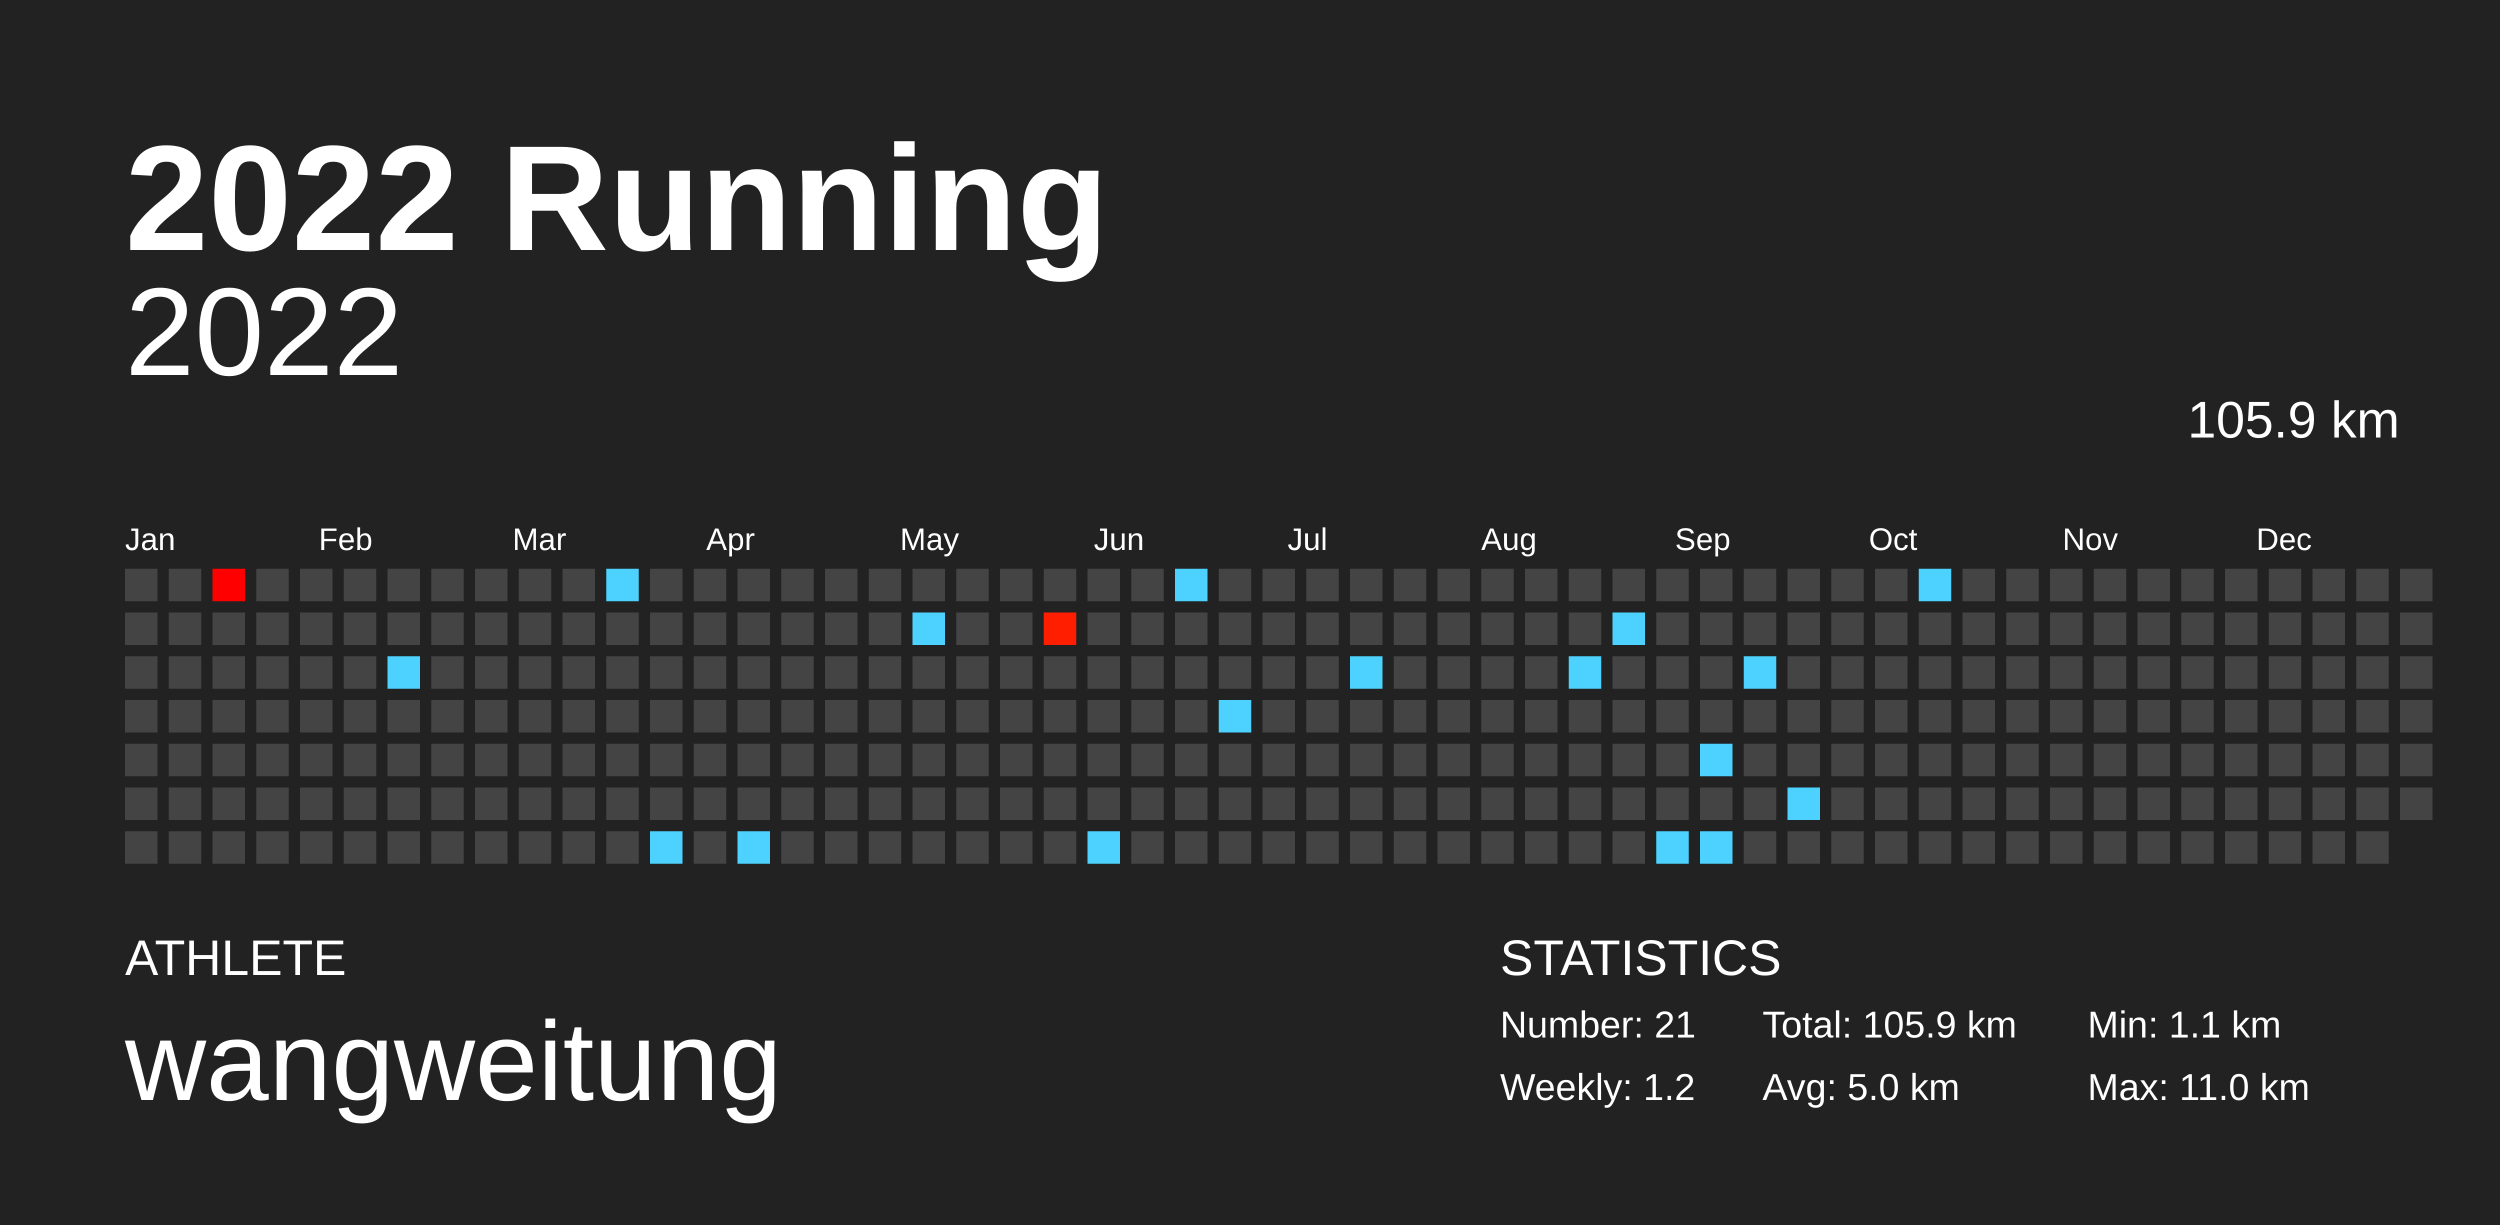
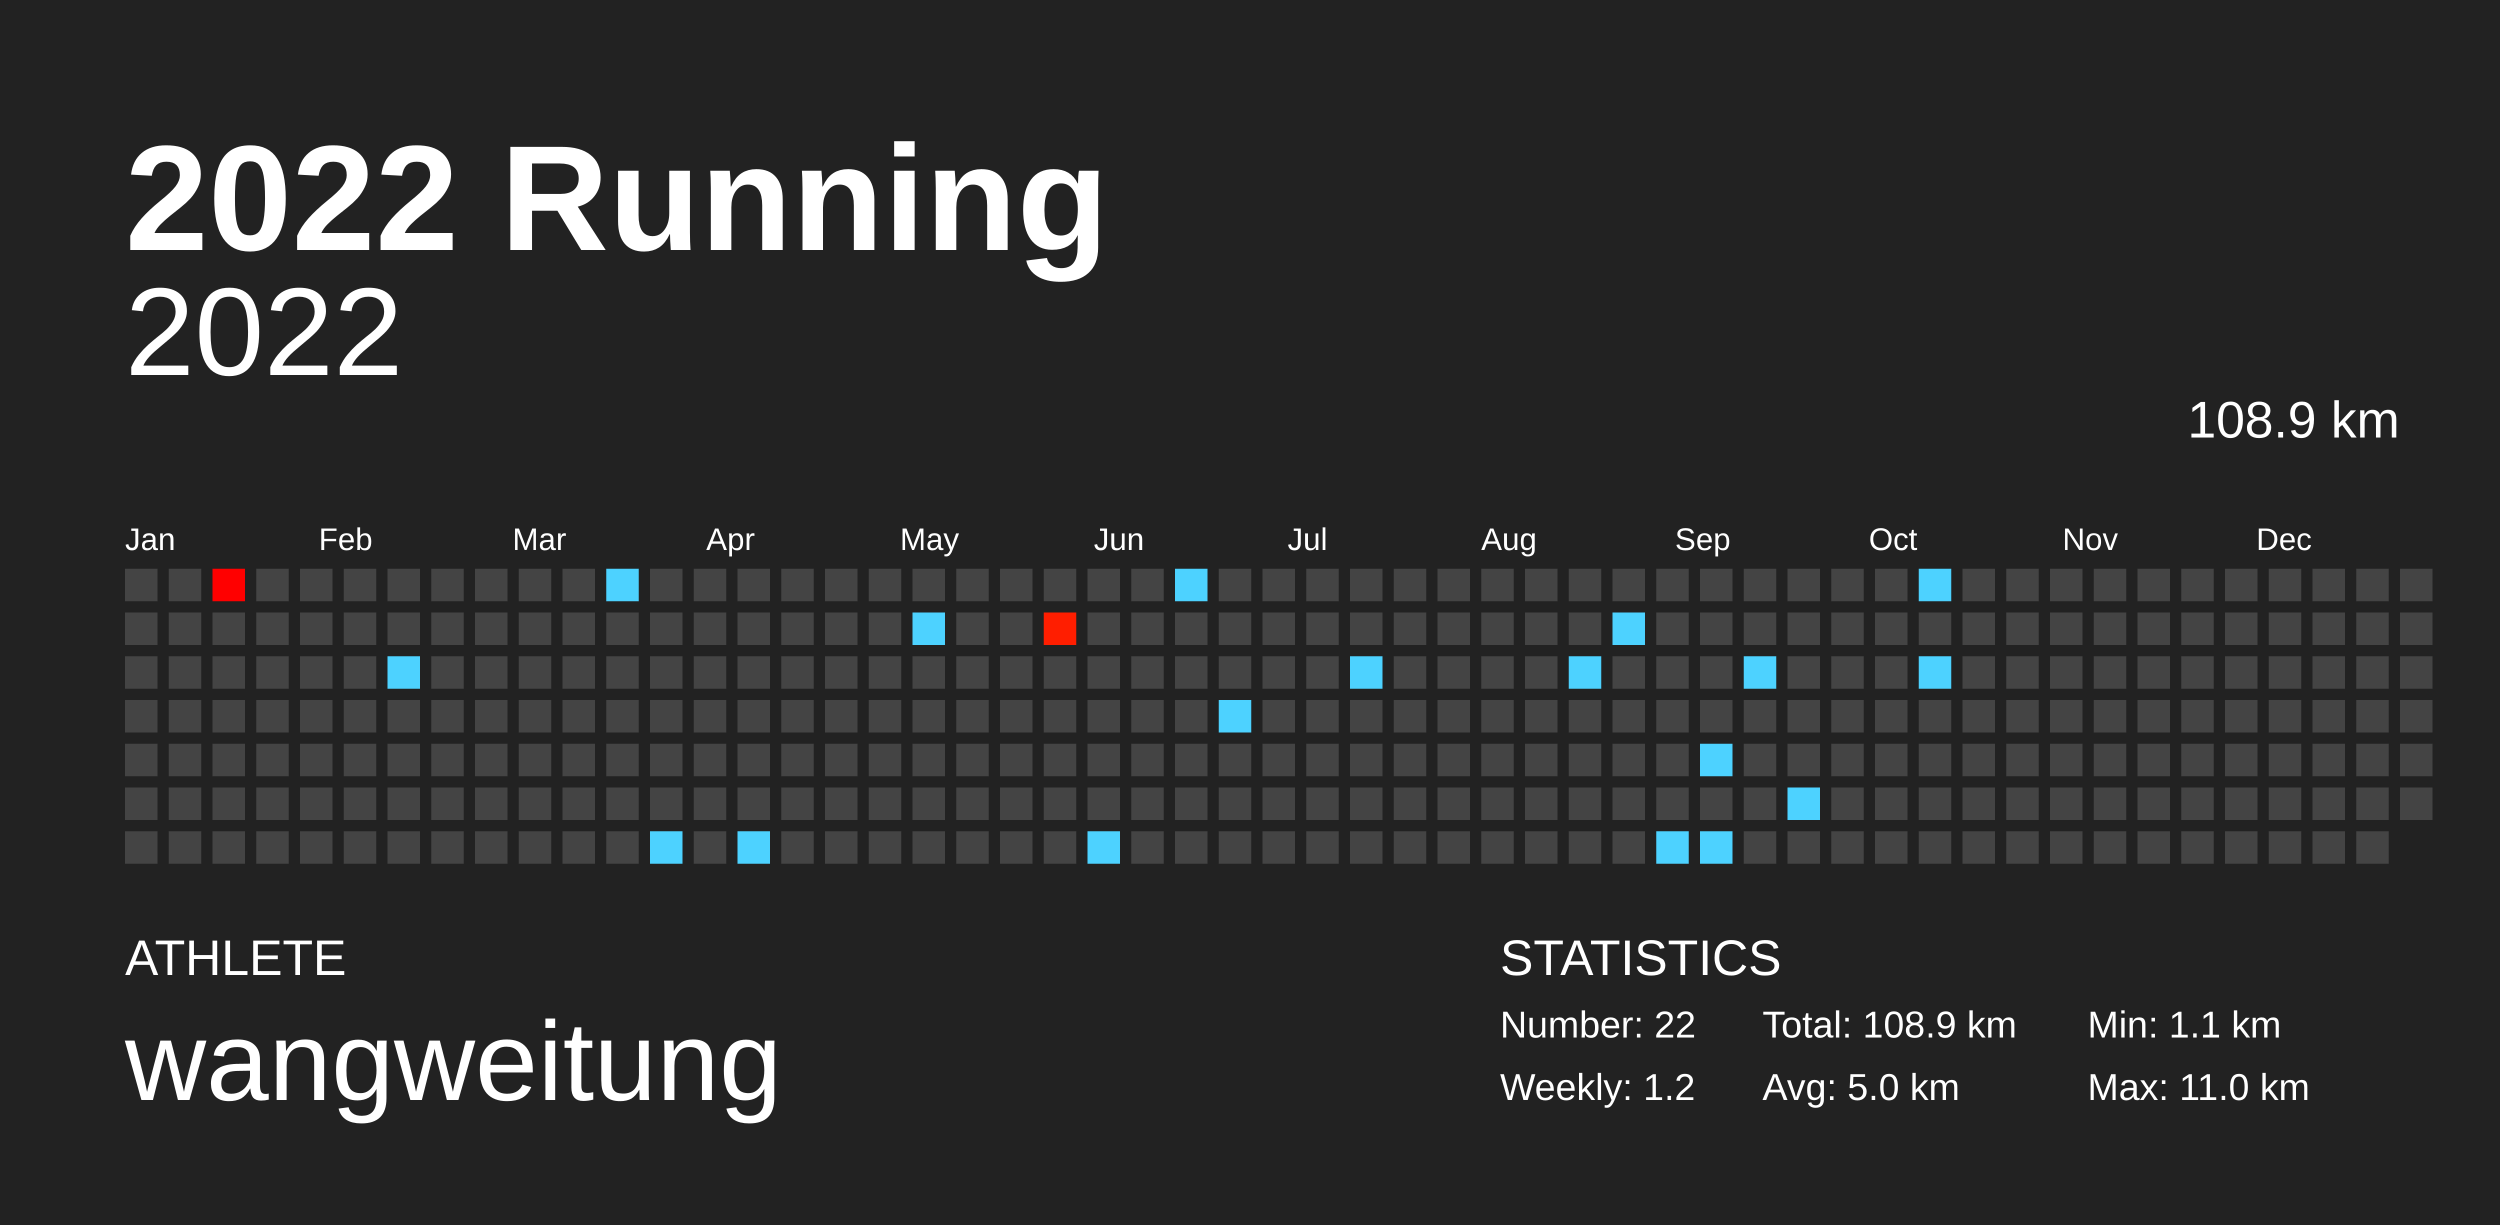
<svg xmlns="http://www.w3.org/2000/svg" baseProfile="full" height="98mm" version="1.1" viewBox="0,0,200,98" width="200mm">
  <defs />
  <rect fill="#222222" height="98" width="200" x="0" y="0" />
  <text fill="#FFFFFF" style="font-size:12px; font-family:Arial; font-weight:bold;" x="10" y="20">2022 Running</text>
  <text fill="#FFFFFF" style="font-size:4px; font-family:Arial" x="10" y="78">ATHLETE</text>
  <text fill="#FFFFFF" style="font-size:9px; font-family:Arial" x="10" y="88">wangweitung</text>
  <text fill="#FFFFFF" style="font-size:4px; font-family:Arial" x="120" y="78">STATISTICS</text>
-   <text fill="#FFFFFF" style="font-size:3px; font-family:Arial" x="120" y="83">Number: 21</text>
+   <text fill="#FFFFFF" style="font-size:3px; font-family:Arial" x="120" y="83">Number: 22</text>
  <text fill="#FFFFFF" style="font-size:3px; font-family:Arial" x="120" y="88">Weekly: 1.2</text>
-   <text fill="#FFFFFF" style="font-size:3px; font-family:Arial" x="141" y="83">Total: 105.9 km</text>
+   <text fill="#FFFFFF" style="font-size:3px; font-family:Arial" x="141" y="83">Total: 108.9 km</text>
  <text fill="#FFFFFF" style="font-size:3px; font-family:Arial" x="141" y="88">Avg: 5.0 km</text>
  <text fill="#FFFFFF" style="font-size:3px; font-family:Arial" x="167" y="83">Min: 1.1 km</text>
  <text fill="#FFFFFF" style="font-size:3px; font-family:Arial" x="167" y="88">Max: 11.0 km</text>
  <text alignment-baseline="hanging" fill="#FFFFFF" style="font-size:10.0px; font-family:Arial;" x="10" y="30">2022</text>
-   <text alignment-baseline="hanging" fill="#FFFFFF" style="font-size:4.125px; font-family:Arial;" x="175" y="35">105.9 km</text>
+   <text alignment-baseline="hanging" fill="#FFFFFF" style="font-size:4.125px; font-family:Arial;" x="175" y="35">108.9 km</text>
  <text fill="#FFFFFF" style="font-size:2.5px; font-family:Arial" x="10.0" y="44">Jan</text>
  <text fill="#FFFFFF" style="font-size:2.5px; font-family:Arial" x="25.5" y="44">Feb</text>
  <text fill="#FFFFFF" style="font-size:2.5px; font-family:Arial" x="41.0" y="44">Mar</text>
  <text fill="#FFFFFF" style="font-size:2.5px; font-family:Arial" x="56.5" y="44">Apr</text>
  <text fill="#FFFFFF" style="font-size:2.5px; font-family:Arial" x="72.0" y="44">May</text>
  <text fill="#FFFFFF" style="font-size:2.5px; font-family:Arial" x="87.5" y="44">Jun</text>
  <text fill="#FFFFFF" style="font-size:2.5px; font-family:Arial" x="103.0" y="44">Jul</text>
  <text fill="#FFFFFF" style="font-size:2.5px; font-family:Arial" x="118.5" y="44">Aug</text>
  <text fill="#FFFFFF" style="font-size:2.5px; font-family:Arial" x="134.0" y="44">Sep</text>
  <text fill="#FFFFFF" style="font-size:2.5px; font-family:Arial" x="149.5" y="44">Oct</text>
  <text fill="#FFFFFF" style="font-size:2.5px; font-family:Arial" x="165.0" y="44">Nov</text>
  <text fill="#FFFFFF" style="font-size:2.5px; font-family:Arial" x="180.5" y="44">Dec</text>
  <rect fill="#444444" height="2.6" width="2.6" x="10.0" y="45.5" />
  <rect fill="#444444" height="2.6" width="2.6" x="10.0" y="49.0" />
  <rect fill="#444444" height="2.6" width="2.6" x="10.0" y="52.5" />
  <rect fill="#444444" height="2.6" width="2.6" x="10.0" y="56.0" />
  <rect fill="#444444" height="2.6" width="2.6" x="10.0" y="59.5" />
  <rect fill="#444444" height="2.6" width="2.6" x="10.0" y="63.0" />
  <rect fill="#444444" height="2.6" width="2.6" x="10.0" y="66.5" />
  <rect fill="#444444" height="2.6" width="2.6" x="13.5" y="45.5" />
  <rect fill="#444444" height="2.6" width="2.6" x="13.5" y="49.0" />
  <rect fill="#444444" height="2.6" width="2.6" x="13.5" y="52.5" />
  <rect fill="#444444" height="2.6" width="2.6" x="13.5" y="56.0" />
  <rect fill="#444444" height="2.6" width="2.6" x="13.5" y="59.5" />
  <rect fill="#444444" height="2.6" width="2.6" x="13.5" y="63.0" />
  <rect fill="#444444" height="2.6" width="2.6" x="13.5" y="66.5" />
  <rect fill="#ff0000" height="2.6" width="2.6" x="17.0" y="45.5" />
  <rect fill="#444444" height="2.6" width="2.6" x="17.0" y="49.0" />
  <rect fill="#444444" height="2.6" width="2.6" x="17.0" y="52.5" />
  <rect fill="#444444" height="2.6" width="2.6" x="17.0" y="56.0" />
  <rect fill="#444444" height="2.6" width="2.6" x="17.0" y="59.5" />
  <rect fill="#444444" height="2.6" width="2.6" x="17.0" y="63.0" />
  <rect fill="#444444" height="2.6" width="2.6" x="17.0" y="66.5" />
  <rect fill="#444444" height="2.6" width="2.6" x="20.5" y="45.5" />
  <rect fill="#444444" height="2.6" width="2.6" x="20.5" y="49.0" />
  <rect fill="#444444" height="2.6" width="2.6" x="20.5" y="52.5" />
  <rect fill="#444444" height="2.6" width="2.6" x="20.5" y="56.0" />
  <rect fill="#444444" height="2.6" width="2.6" x="20.5" y="59.5" />
  <rect fill="#444444" height="2.6" width="2.6" x="20.5" y="63.0" />
  <rect fill="#444444" height="2.6" width="2.6" x="20.5" y="66.5" />
  <rect fill="#444444" height="2.6" width="2.6" x="24.0" y="45.5" />
  <rect fill="#444444" height="2.6" width="2.6" x="24.0" y="49.0" />
  <rect fill="#444444" height="2.6" width="2.6" x="24.0" y="52.5" />
  <rect fill="#444444" height="2.6" width="2.6" x="24.0" y="56.0" />
  <rect fill="#444444" height="2.6" width="2.6" x="24.0" y="59.5" />
  <rect fill="#444444" height="2.6" width="2.6" x="24.0" y="63.0" />
  <rect fill="#444444" height="2.6" width="2.6" x="24.0" y="66.5" />
  <rect fill="#444444" height="2.6" width="2.6" x="27.5" y="45.5" />
  <rect fill="#444444" height="2.6" width="2.6" x="27.5" y="49.0" />
  <rect fill="#444444" height="2.6" width="2.6" x="27.5" y="52.5" />
  <rect fill="#444444" height="2.6" width="2.6" x="27.5" y="56.0" />
  <rect fill="#444444" height="2.6" width="2.6" x="27.5" y="59.5" />
  <rect fill="#444444" height="2.6" width="2.6" x="27.5" y="63.0" />
  <rect fill="#444444" height="2.6" width="2.6" x="27.5" y="66.5" />
  <rect fill="#444444" height="2.6" width="2.6" x="31.0" y="45.5" />
  <rect fill="#444444" height="2.6" width="2.6" x="31.0" y="49.0" />
  <rect fill="#4dd2ff" height="2.6" width="2.6" x="31.0" y="52.5" />
  <rect fill="#444444" height="2.6" width="2.6" x="31.0" y="56.0" />
  <rect fill="#444444" height="2.6" width="2.6" x="31.0" y="59.5" />
  <rect fill="#444444" height="2.6" width="2.6" x="31.0" y="63.0" />
  <rect fill="#444444" height="2.6" width="2.6" x="31.0" y="66.5" />
  <rect fill="#444444" height="2.6" width="2.6" x="34.5" y="45.5" />
  <rect fill="#444444" height="2.6" width="2.6" x="34.5" y="49.0" />
  <rect fill="#444444" height="2.6" width="2.6" x="34.5" y="52.5" />
  <rect fill="#444444" height="2.6" width="2.6" x="34.5" y="56.0" />
  <rect fill="#444444" height="2.6" width="2.6" x="34.5" y="59.5" />
  <rect fill="#444444" height="2.6" width="2.6" x="34.5" y="63.0" />
  <rect fill="#444444" height="2.6" width="2.6" x="34.5" y="66.5" />
  <rect fill="#444444" height="2.6" width="2.6" x="38.0" y="45.5" />
  <rect fill="#444444" height="2.6" width="2.6" x="38.0" y="49.0" />
  <rect fill="#444444" height="2.6" width="2.6" x="38.0" y="52.5" />
  <rect fill="#444444" height="2.6" width="2.6" x="38.0" y="56.0" />
  <rect fill="#444444" height="2.6" width="2.6" x="38.0" y="59.5" />
  <rect fill="#444444" height="2.6" width="2.6" x="38.0" y="63.0" />
  <rect fill="#444444" height="2.6" width="2.6" x="38.0" y="66.5" />
  <rect fill="#444444" height="2.6" width="2.6" x="41.5" y="45.5" />
  <rect fill="#444444" height="2.6" width="2.6" x="41.5" y="49.0" />
  <rect fill="#444444" height="2.6" width="2.6" x="41.5" y="52.5" />
  <rect fill="#444444" height="2.6" width="2.6" x="41.5" y="56.0" />
  <rect fill="#444444" height="2.6" width="2.6" x="41.5" y="59.5" />
  <rect fill="#444444" height="2.6" width="2.6" x="41.5" y="63.0" />
  <rect fill="#444444" height="2.6" width="2.6" x="41.5" y="66.5" />
  <rect fill="#444444" height="2.6" width="2.6" x="45.0" y="45.5" />
  <rect fill="#444444" height="2.6" width="2.6" x="45.0" y="49.0" />
  <rect fill="#444444" height="2.6" width="2.6" x="45.0" y="52.5" />
  <rect fill="#444444" height="2.6" width="2.6" x="45.0" y="56.0" />
  <rect fill="#444444" height="2.6" width="2.6" x="45.0" y="59.5" />
  <rect fill="#444444" height="2.6" width="2.6" x="45.0" y="63.0" />
  <rect fill="#444444" height="2.6" width="2.6" x="45.0" y="66.5" />
  <rect fill="#4dd2ff" height="2.6" width="2.6" x="48.5" y="45.5" />
  <rect fill="#444444" height="2.6" width="2.6" x="48.5" y="49.0" />
  <rect fill="#444444" height="2.6" width="2.6" x="48.5" y="52.5" />
  <rect fill="#444444" height="2.6" width="2.6" x="48.5" y="56.0" />
  <rect fill="#444444" height="2.6" width="2.6" x="48.5" y="59.5" />
  <rect fill="#444444" height="2.6" width="2.6" x="48.5" y="63.0" />
  <rect fill="#444444" height="2.6" width="2.6" x="48.5" y="66.5" />
  <rect fill="#444444" height="2.6" width="2.6" x="52.0" y="45.5" />
  <rect fill="#444444" height="2.6" width="2.6" x="52.0" y="49.0" />
  <rect fill="#444444" height="2.6" width="2.6" x="52.0" y="52.5" />
  <rect fill="#444444" height="2.6" width="2.6" x="52.0" y="56.0" />
  <rect fill="#444444" height="2.6" width="2.6" x="52.0" y="59.5" />
  <rect fill="#444444" height="2.6" width="2.6" x="52.0" y="63.0" />
  <rect fill="#4dd2ff" height="2.6" width="2.6" x="52.0" y="66.5" />
  <rect fill="#444444" height="2.6" width="2.6" x="55.5" y="45.5" />
  <rect fill="#444444" height="2.6" width="2.6" x="55.5" y="49.0" />
  <rect fill="#444444" height="2.6" width="2.6" x="55.5" y="52.5" />
  <rect fill="#444444" height="2.6" width="2.6" x="55.5" y="56.0" />
  <rect fill="#444444" height="2.6" width="2.6" x="55.5" y="59.5" />
  <rect fill="#444444" height="2.6" width="2.6" x="55.5" y="63.0" />
  <rect fill="#444444" height="2.6" width="2.6" x="55.5" y="66.5" />
  <rect fill="#444444" height="2.6" width="2.6" x="59.0" y="45.5" />
  <rect fill="#444444" height="2.6" width="2.6" x="59.0" y="49.0" />
  <rect fill="#444444" height="2.6" width="2.6" x="59.0" y="52.5" />
  <rect fill="#444444" height="2.6" width="2.6" x="59.0" y="56.0" />
  <rect fill="#444444" height="2.6" width="2.6" x="59.0" y="59.5" />
  <rect fill="#444444" height="2.6" width="2.6" x="59.0" y="63.0" />
  <rect fill="#4dd2ff" height="2.6" width="2.6" x="59.0" y="66.5" />
  <rect fill="#444444" height="2.6" width="2.6" x="62.5" y="45.5" />
  <rect fill="#444444" height="2.6" width="2.6" x="62.5" y="49.0" />
  <rect fill="#444444" height="2.6" width="2.6" x="62.5" y="52.5" />
  <rect fill="#444444" height="2.6" width="2.6" x="62.5" y="56.0" />
  <rect fill="#444444" height="2.6" width="2.6" x="62.5" y="59.5" />
  <rect fill="#444444" height="2.6" width="2.6" x="62.5" y="63.0" />
  <rect fill="#444444" height="2.6" width="2.6" x="62.5" y="66.5" />
  <rect fill="#444444" height="2.6" width="2.6" x="66.0" y="45.5" />
  <rect fill="#444444" height="2.6" width="2.6" x="66.0" y="49.0" />
  <rect fill="#444444" height="2.6" width="2.6" x="66.0" y="52.5" />
  <rect fill="#444444" height="2.6" width="2.6" x="66.0" y="56.0" />
  <rect fill="#444444" height="2.6" width="2.6" x="66.0" y="59.5" />
  <rect fill="#444444" height="2.6" width="2.6" x="66.0" y="63.0" />
  <rect fill="#444444" height="2.6" width="2.6" x="66.0" y="66.5" />
  <rect fill="#444444" height="2.6" width="2.6" x="69.5" y="45.5" />
  <rect fill="#444444" height="2.6" width="2.6" x="69.5" y="49.0" />
  <rect fill="#444444" height="2.6" width="2.6" x="69.5" y="52.5" />
  <rect fill="#444444" height="2.6" width="2.6" x="69.5" y="56.0" />
  <rect fill="#444444" height="2.6" width="2.6" x="69.5" y="59.5" />
  <rect fill="#444444" height="2.6" width="2.6" x="69.5" y="63.0" />
  <rect fill="#444444" height="2.6" width="2.6" x="69.5" y="66.5" />
  <rect fill="#444444" height="2.6" width="2.6" x="73.0" y="45.5" />
  <rect fill="#4dd2ff" height="2.6" width="2.6" x="73.0" y="49.0" />
  <rect fill="#444444" height="2.6" width="2.6" x="73.0" y="52.5" />
  <rect fill="#444444" height="2.6" width="2.6" x="73.0" y="56.0" />
  <rect fill="#444444" height="2.6" width="2.6" x="73.0" y="59.5" />
  <rect fill="#444444" height="2.6" width="2.6" x="73.0" y="63.0" />
  <rect fill="#444444" height="2.6" width="2.6" x="73.0" y="66.5" />
  <rect fill="#444444" height="2.6" width="2.6" x="76.5" y="45.5" />
  <rect fill="#444444" height="2.6" width="2.6" x="76.5" y="49.0" />
  <rect fill="#444444" height="2.6" width="2.6" x="76.5" y="52.5" />
  <rect fill="#444444" height="2.6" width="2.6" x="76.5" y="56.0" />
  <rect fill="#444444" height="2.6" width="2.6" x="76.5" y="59.5" />
  <rect fill="#444444" height="2.6" width="2.6" x="76.5" y="63.0" />
  <rect fill="#444444" height="2.6" width="2.6" x="76.5" y="66.5" />
  <rect fill="#444444" height="2.6" width="2.6" x="80.0" y="45.5" />
  <rect fill="#444444" height="2.6" width="2.6" x="80.0" y="49.0" />
  <rect fill="#444444" height="2.6" width="2.6" x="80.0" y="52.5" />
  <rect fill="#444444" height="2.6" width="2.6" x="80.0" y="56.0" />
  <rect fill="#444444" height="2.6" width="2.6" x="80.0" y="59.5" />
  <rect fill="#444444" height="2.6" width="2.6" x="80.0" y="63.0" />
  <rect fill="#444444" height="2.6" width="2.6" x="80.0" y="66.5" />
  <rect fill="#444444" height="2.6" width="2.6" x="83.5" y="45.5" />
-   <rect fill="#ff1f00" height="2.6" width="2.6" x="83.5" y="49.0" />
+   <rect fill="#ff1e00" height="2.6" width="2.6" x="83.5" y="49.0" />
  <rect fill="#444444" height="2.6" width="2.6" x="83.5" y="52.5" />
  <rect fill="#444444" height="2.6" width="2.6" x="83.5" y="56.0" />
  <rect fill="#444444" height="2.6" width="2.6" x="83.5" y="59.5" />
  <rect fill="#444444" height="2.6" width="2.6" x="83.5" y="63.0" />
  <rect fill="#444444" height="2.6" width="2.6" x="83.5" y="66.5" />
  <rect fill="#444444" height="2.6" width="2.6" x="87.0" y="45.5" />
  <rect fill="#444444" height="2.6" width="2.6" x="87.0" y="49.0" />
  <rect fill="#444444" height="2.6" width="2.6" x="87.0" y="52.5" />
  <rect fill="#444444" height="2.6" width="2.6" x="87.0" y="56.0" />
  <rect fill="#444444" height="2.6" width="2.6" x="87.0" y="59.5" />
  <rect fill="#444444" height="2.6" width="2.6" x="87.0" y="63.0" />
  <rect fill="#4dd2ff" height="2.6" width="2.6" x="87.0" y="66.5" />
  <rect fill="#444444" height="2.6" width="2.6" x="90.5" y="45.5" />
  <rect fill="#444444" height="2.6" width="2.6" x="90.5" y="49.0" />
  <rect fill="#444444" height="2.6" width="2.6" x="90.5" y="52.5" />
  <rect fill="#444444" height="2.6" width="2.6" x="90.5" y="56.0" />
  <rect fill="#444444" height="2.6" width="2.6" x="90.5" y="59.5" />
  <rect fill="#444444" height="2.6" width="2.6" x="90.5" y="63.0" />
  <rect fill="#444444" height="2.6" width="2.6" x="90.5" y="66.5" />
  <rect fill="#4dd2ff" height="2.6" width="2.6" x="94.0" y="45.5" />
  <rect fill="#444444" height="2.6" width="2.6" x="94.0" y="49.0" />
  <rect fill="#444444" height="2.6" width="2.6" x="94.0" y="52.5" />
  <rect fill="#444444" height="2.6" width="2.6" x="94.0" y="56.0" />
  <rect fill="#444444" height="2.6" width="2.6" x="94.0" y="59.5" />
  <rect fill="#444444" height="2.6" width="2.6" x="94.0" y="63.0" />
  <rect fill="#444444" height="2.6" width="2.6" x="94.0" y="66.5" />
  <rect fill="#444444" height="2.6" width="2.6" x="97.5" y="45.5" />
  <rect fill="#444444" height="2.6" width="2.6" x="97.5" y="49.0" />
  <rect fill="#444444" height="2.6" width="2.6" x="97.5" y="52.5" />
  <rect fill="#4dd2ff" height="2.6" width="2.6" x="97.5" y="56.0" />
  <rect fill="#444444" height="2.6" width="2.6" x="97.5" y="59.5" />
  <rect fill="#444444" height="2.6" width="2.6" x="97.5" y="63.0" />
  <rect fill="#444444" height="2.6" width="2.6" x="97.5" y="66.5" />
  <rect fill="#444444" height="2.6" width="2.6" x="101.0" y="45.5" />
  <rect fill="#444444" height="2.6" width="2.6" x="101.0" y="49.0" />
  <rect fill="#444444" height="2.6" width="2.6" x="101.0" y="52.5" />
  <rect fill="#444444" height="2.6" width="2.6" x="101.0" y="56.0" />
  <rect fill="#444444" height="2.6" width="2.6" x="101.0" y="59.5" />
  <rect fill="#444444" height="2.6" width="2.6" x="101.0" y="63.0" />
  <rect fill="#444444" height="2.6" width="2.6" x="101.0" y="66.5" />
  <rect fill="#444444" height="2.6" width="2.6" x="104.5" y="45.5" />
  <rect fill="#444444" height="2.6" width="2.6" x="104.5" y="49.0" />
  <rect fill="#444444" height="2.6" width="2.6" x="104.5" y="52.5" />
  <rect fill="#444444" height="2.6" width="2.6" x="104.5" y="56.0" />
  <rect fill="#444444" height="2.6" width="2.6" x="104.5" y="59.5" />
  <rect fill="#444444" height="2.6" width="2.6" x="104.5" y="63.0" />
  <rect fill="#444444" height="2.6" width="2.6" x="104.5" y="66.5" />
  <rect fill="#444444" height="2.6" width="2.6" x="108.0" y="45.5" />
  <rect fill="#444444" height="2.6" width="2.6" x="108.0" y="49.0" />
  <rect fill="#4dd2ff" height="2.6" width="2.6" x="108.0" y="52.5" />
  <rect fill="#444444" height="2.6" width="2.6" x="108.0" y="56.0" />
  <rect fill="#444444" height="2.6" width="2.6" x="108.0" y="59.5" />
  <rect fill="#444444" height="2.6" width="2.6" x="108.0" y="63.0" />
  <rect fill="#444444" height="2.6" width="2.6" x="108.0" y="66.5" />
  <rect fill="#444444" height="2.6" width="2.6" x="111.5" y="45.5" />
  <rect fill="#444444" height="2.6" width="2.6" x="111.5" y="49.0" />
  <rect fill="#444444" height="2.6" width="2.6" x="111.5" y="52.5" />
  <rect fill="#444444" height="2.6" width="2.6" x="111.5" y="56.0" />
  <rect fill="#444444" height="2.6" width="2.6" x="111.5" y="59.5" />
  <rect fill="#444444" height="2.6" width="2.6" x="111.5" y="63.0" />
  <rect fill="#444444" height="2.6" width="2.6" x="111.5" y="66.5" />
  <rect fill="#444444" height="2.6" width="2.6" x="115.0" y="45.5" />
  <rect fill="#444444" height="2.6" width="2.6" x="115.0" y="49.0" />
  <rect fill="#444444" height="2.6" width="2.6" x="115.0" y="52.5" />
  <rect fill="#444444" height="2.6" width="2.6" x="115.0" y="56.0" />
  <rect fill="#444444" height="2.6" width="2.6" x="115.0" y="59.5" />
  <rect fill="#444444" height="2.6" width="2.6" x="115.0" y="63.0" />
  <rect fill="#444444" height="2.6" width="2.6" x="115.0" y="66.5" />
  <rect fill="#444444" height="2.6" width="2.6" x="118.5" y="45.5" />
  <rect fill="#444444" height="2.6" width="2.6" x="118.5" y="49.0" />
  <rect fill="#444444" height="2.6" width="2.6" x="118.5" y="52.5" />
  <rect fill="#444444" height="2.6" width="2.6" x="118.5" y="56.0" />
  <rect fill="#444444" height="2.6" width="2.6" x="118.5" y="59.5" />
  <rect fill="#444444" height="2.6" width="2.6" x="118.5" y="63.0" />
  <rect fill="#444444" height="2.6" width="2.6" x="118.5" y="66.5" />
  <rect fill="#444444" height="2.6" width="2.6" x="122.0" y="45.5" />
  <rect fill="#444444" height="2.6" width="2.6" x="122.0" y="49.0" />
  <rect fill="#444444" height="2.6" width="2.6" x="122.0" y="52.5" />
  <rect fill="#444444" height="2.6" width="2.6" x="122.0" y="56.0" />
  <rect fill="#444444" height="2.6" width="2.6" x="122.0" y="59.5" />
  <rect fill="#444444" height="2.6" width="2.6" x="122.0" y="63.0" />
  <rect fill="#444444" height="2.6" width="2.6" x="122.0" y="66.5" />
  <rect fill="#444444" height="2.6" width="2.6" x="125.5" y="45.5" />
  <rect fill="#444444" height="2.6" width="2.6" x="125.5" y="49.0" />
  <rect fill="#4dd2ff" height="2.6" width="2.6" x="125.5" y="52.5" />
  <rect fill="#444444" height="2.6" width="2.6" x="125.5" y="56.0" />
  <rect fill="#444444" height="2.6" width="2.6" x="125.5" y="59.5" />
  <rect fill="#444444" height="2.6" width="2.6" x="125.5" y="63.0" />
  <rect fill="#444444" height="2.6" width="2.6" x="125.5" y="66.5" />
  <rect fill="#444444" height="2.6" width="2.6" x="129.0" y="45.5" />
  <rect fill="#4dd2ff" height="2.6" width="2.6" x="129.0" y="49.0" />
  <rect fill="#444444" height="2.6" width="2.6" x="129.0" y="52.5" />
  <rect fill="#444444" height="2.6" width="2.6" x="129.0" y="56.0" />
  <rect fill="#444444" height="2.6" width="2.6" x="129.0" y="59.5" />
  <rect fill="#444444" height="2.6" width="2.6" x="129.0" y="63.0" />
  <rect fill="#444444" height="2.6" width="2.6" x="129.0" y="66.5" />
  <rect fill="#444444" height="2.6" width="2.6" x="132.5" y="45.5" />
  <rect fill="#444444" height="2.6" width="2.6" x="132.5" y="49.0" />
  <rect fill="#444444" height="2.6" width="2.6" x="132.5" y="52.5" />
  <rect fill="#444444" height="2.6" width="2.6" x="132.5" y="56.0" />
  <rect fill="#444444" height="2.6" width="2.6" x="132.5" y="59.5" />
  <rect fill="#444444" height="2.6" width="2.6" x="132.5" y="63.0" />
  <rect fill="#4dd2ff" height="2.6" width="2.6" x="132.5" y="66.5" />
  <rect fill="#444444" height="2.6" width="2.6" x="136.0" y="45.5" />
  <rect fill="#444444" height="2.6" width="2.6" x="136.0" y="49.0" />
  <rect fill="#444444" height="2.6" width="2.6" x="136.0" y="52.5" />
  <rect fill="#444444" height="2.6" width="2.6" x="136.0" y="56.0" />
  <rect fill="#4dd2ff" height="2.6" width="2.6" x="136.0" y="59.5" />
  <rect fill="#444444" height="2.6" width="2.6" x="136.0" y="63.0" />
  <rect fill="#4dd2ff" height="2.6" width="2.6" x="136.0" y="66.5" />
  <rect fill="#444444" height="2.6" width="2.6" x="139.5" y="45.5" />
  <rect fill="#444444" height="2.6" width="2.6" x="139.5" y="49.0" />
  <rect fill="#4dd2ff" height="2.6" width="2.6" x="139.5" y="52.5" />
  <rect fill="#444444" height="2.6" width="2.6" x="139.5" y="56.0" />
  <rect fill="#444444" height="2.6" width="2.6" x="139.5" y="59.5" />
  <rect fill="#444444" height="2.6" width="2.6" x="139.5" y="63.0" />
  <rect fill="#444444" height="2.6" width="2.6" x="139.5" y="66.5" />
  <rect fill="#444444" height="2.6" width="2.6" x="143.0" y="45.5" />
  <rect fill="#444444" height="2.6" width="2.6" x="143.0" y="49.0" />
  <rect fill="#444444" height="2.6" width="2.6" x="143.0" y="52.5" />
  <rect fill="#444444" height="2.6" width="2.6" x="143.0" y="56.0" />
  <rect fill="#444444" height="2.6" width="2.6" x="143.0" y="59.5" />
  <rect fill="#4dd2ff" height="2.6" width="2.6" x="143.0" y="63.0" />
  <rect fill="#444444" height="2.6" width="2.6" x="143.0" y="66.5" />
  <rect fill="#444444" height="2.6" width="2.6" x="146.5" y="45.5" />
  <rect fill="#444444" height="2.6" width="2.6" x="146.5" y="49.0" />
  <rect fill="#444444" height="2.6" width="2.6" x="146.5" y="52.5" />
  <rect fill="#444444" height="2.6" width="2.6" x="146.5" y="56.0" />
  <rect fill="#444444" height="2.6" width="2.6" x="146.5" y="59.5" />
  <rect fill="#444444" height="2.6" width="2.6" x="146.5" y="63.0" />
  <rect fill="#444444" height="2.6" width="2.6" x="146.5" y="66.5" />
  <rect fill="#444444" height="2.6" width="2.6" x="150.0" y="45.5" />
  <rect fill="#444444" height="2.6" width="2.6" x="150.0" y="49.0" />
  <rect fill="#444444" height="2.6" width="2.6" x="150.0" y="52.5" />
  <rect fill="#444444" height="2.6" width="2.6" x="150.0" y="56.0" />
  <rect fill="#444444" height="2.6" width="2.6" x="150.0" y="59.5" />
  <rect fill="#444444" height="2.6" width="2.6" x="150.0" y="63.0" />
  <rect fill="#444444" height="2.6" width="2.6" x="150.0" y="66.5" />
  <rect fill="#4dd2ff" height="2.6" width="2.6" x="153.5" y="45.5" />
  <rect fill="#444444" height="2.6" width="2.6" x="153.5" y="49.0" />
-   <rect fill="#444444" height="2.6" width="2.6" x="153.5" y="52.5" />
+   <rect fill="#4dd2ff" height="2.6" width="2.6" x="153.5" y="52.5" />
  <rect fill="#444444" height="2.6" width="2.6" x="153.5" y="56.0" />
  <rect fill="#444444" height="2.6" width="2.6" x="153.5" y="59.5" />
  <rect fill="#444444" height="2.6" width="2.6" x="153.5" y="63.0" />
  <rect fill="#444444" height="2.6" width="2.6" x="153.5" y="66.5" />
  <rect fill="#444444" height="2.6" width="2.6" x="157.0" y="45.5" />
  <rect fill="#444444" height="2.6" width="2.6" x="157.0" y="49.0" />
  <rect fill="#444444" height="2.6" width="2.6" x="157.0" y="52.5" />
  <rect fill="#444444" height="2.6" width="2.6" x="157.0" y="56.0" />
  <rect fill="#444444" height="2.6" width="2.6" x="157.0" y="59.5" />
  <rect fill="#444444" height="2.6" width="2.6" x="157.0" y="63.0" />
  <rect fill="#444444" height="2.6" width="2.6" x="157.0" y="66.5" />
  <rect fill="#444444" height="2.6" width="2.6" x="160.5" y="45.5" />
  <rect fill="#444444" height="2.6" width="2.6" x="160.5" y="49.0" />
  <rect fill="#444444" height="2.6" width="2.6" x="160.5" y="52.5" />
  <rect fill="#444444" height="2.6" width="2.6" x="160.5" y="56.0" />
  <rect fill="#444444" height="2.6" width="2.6" x="160.5" y="59.5" />
  <rect fill="#444444" height="2.6" width="2.6" x="160.5" y="63.0" />
  <rect fill="#444444" height="2.6" width="2.6" x="160.5" y="66.5" />
  <rect fill="#444444" height="2.6" width="2.6" x="164.0" y="45.5" />
  <rect fill="#444444" height="2.6" width="2.6" x="164.0" y="49.0" />
  <rect fill="#444444" height="2.6" width="2.6" x="164.0" y="52.5" />
  <rect fill="#444444" height="2.6" width="2.6" x="164.0" y="56.0" />
  <rect fill="#444444" height="2.6" width="2.6" x="164.0" y="59.5" />
  <rect fill="#444444" height="2.6" width="2.6" x="164.0" y="63.0" />
  <rect fill="#444444" height="2.6" width="2.6" x="164.0" y="66.5" />
  <rect fill="#444444" height="2.6" width="2.6" x="167.5" y="45.5" />
  <rect fill="#444444" height="2.6" width="2.6" x="167.5" y="49.0" />
  <rect fill="#444444" height="2.6" width="2.6" x="167.5" y="52.5" />
  <rect fill="#444444" height="2.6" width="2.6" x="167.5" y="56.0" />
  <rect fill="#444444" height="2.6" width="2.6" x="167.5" y="59.5" />
  <rect fill="#444444" height="2.6" width="2.6" x="167.5" y="63.0" />
  <rect fill="#444444" height="2.6" width="2.6" x="167.5" y="66.5" />
  <rect fill="#444444" height="2.6" width="2.6" x="171.0" y="45.5" />
  <rect fill="#444444" height="2.6" width="2.6" x="171.0" y="49.0" />
  <rect fill="#444444" height="2.6" width="2.6" x="171.0" y="52.5" />
  <rect fill="#444444" height="2.6" width="2.6" x="171.0" y="56.0" />
  <rect fill="#444444" height="2.6" width="2.6" x="171.0" y="59.5" />
  <rect fill="#444444" height="2.6" width="2.6" x="171.0" y="63.0" />
  <rect fill="#444444" height="2.6" width="2.6" x="171.0" y="66.5" />
  <rect fill="#444444" height="2.6" width="2.6" x="174.5" y="45.5" />
  <rect fill="#444444" height="2.6" width="2.6" x="174.5" y="49.0" />
  <rect fill="#444444" height="2.6" width="2.6" x="174.5" y="52.5" />
  <rect fill="#444444" height="2.6" width="2.6" x="174.5" y="56.0" />
  <rect fill="#444444" height="2.6" width="2.6" x="174.5" y="59.5" />
  <rect fill="#444444" height="2.6" width="2.6" x="174.5" y="63.0" />
  <rect fill="#444444" height="2.6" width="2.6" x="174.5" y="66.5" />
  <rect fill="#444444" height="2.6" width="2.6" x="178.0" y="45.5" />
  <rect fill="#444444" height="2.6" width="2.6" x="178.0" y="49.0" />
  <rect fill="#444444" height="2.6" width="2.6" x="178.0" y="52.5" />
  <rect fill="#444444" height="2.6" width="2.6" x="178.0" y="56.0" />
  <rect fill="#444444" height="2.6" width="2.6" x="178.0" y="59.5" />
  <rect fill="#444444" height="2.6" width="2.6" x="178.0" y="63.0" />
  <rect fill="#444444" height="2.6" width="2.6" x="178.0" y="66.5" />
  <rect fill="#444444" height="2.6" width="2.6" x="181.5" y="45.5" />
  <rect fill="#444444" height="2.6" width="2.6" x="181.5" y="49.0" />
  <rect fill="#444444" height="2.6" width="2.6" x="181.5" y="52.5" />
  <rect fill="#444444" height="2.6" width="2.6" x="181.5" y="56.0" />
  <rect fill="#444444" height="2.6" width="2.6" x="181.5" y="59.5" />
  <rect fill="#444444" height="2.6" width="2.6" x="181.5" y="63.0" />
  <rect fill="#444444" height="2.6" width="2.6" x="181.5" y="66.5" />
  <rect fill="#444444" height="2.6" width="2.6" x="185.0" y="45.5" />
  <rect fill="#444444" height="2.6" width="2.6" x="185.0" y="49.0" />
  <rect fill="#444444" height="2.6" width="2.6" x="185.0" y="52.5" />
  <rect fill="#444444" height="2.6" width="2.6" x="185.0" y="56.0" />
  <rect fill="#444444" height="2.6" width="2.6" x="185.0" y="59.5" />
  <rect fill="#444444" height="2.6" width="2.6" x="185.0" y="63.0" />
  <rect fill="#444444" height="2.6" width="2.6" x="185.0" y="66.5" />
  <rect fill="#444444" height="2.6" width="2.6" x="188.5" y="45.5" />
  <rect fill="#444444" height="2.6" width="2.6" x="188.5" y="49.0" />
  <rect fill="#444444" height="2.6" width="2.6" x="188.5" y="52.5" />
  <rect fill="#444444" height="2.6" width="2.6" x="188.5" y="56.0" />
  <rect fill="#444444" height="2.6" width="2.6" x="188.5" y="59.5" />
  <rect fill="#444444" height="2.6" width="2.6" x="188.5" y="63.0" />
  <rect fill="#444444" height="2.6" width="2.6" x="188.5" y="66.5" />
  <rect fill="#444444" height="2.6" width="2.6" x="192.0" y="45.5" />
  <rect fill="#444444" height="2.6" width="2.6" x="192.0" y="49.0" />
  <rect fill="#444444" height="2.6" width="2.6" x="192.0" y="52.5" />
  <rect fill="#444444" height="2.6" width="2.6" x="192.0" y="56.0" />
  <rect fill="#444444" height="2.6" width="2.6" x="192.0" y="59.5" />
  <rect fill="#444444" height="2.6" width="2.6" x="192.0" y="63.0" />
</svg>
